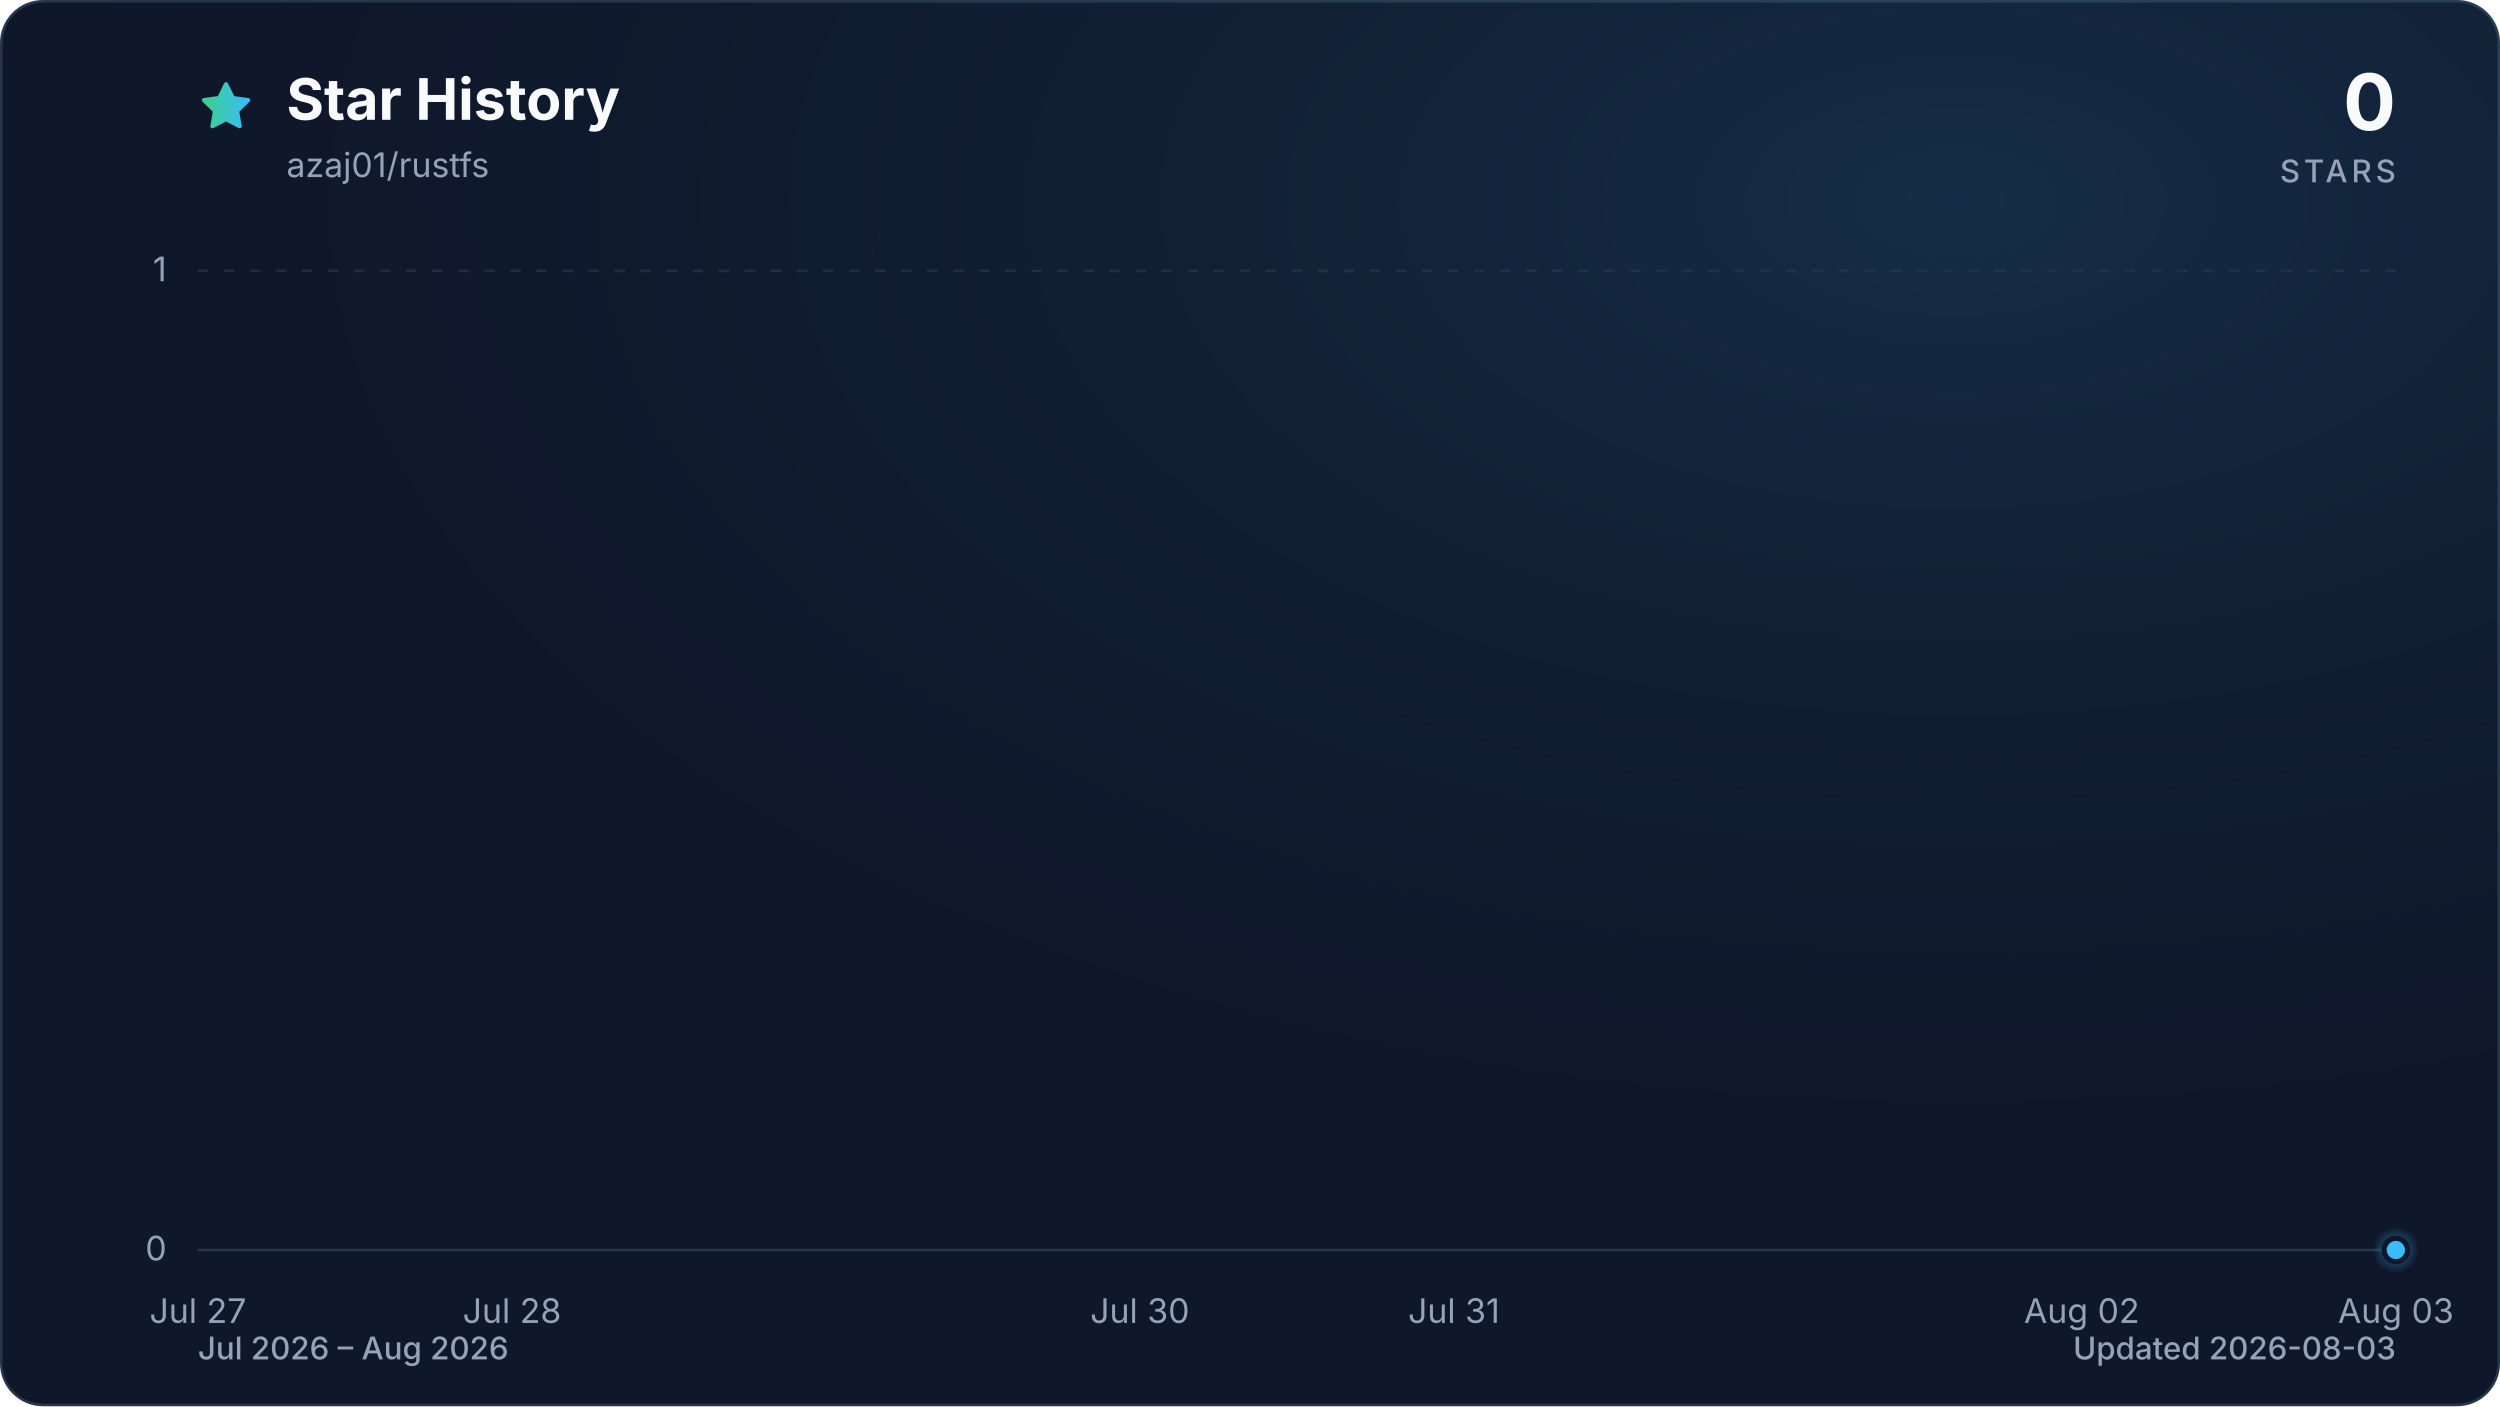
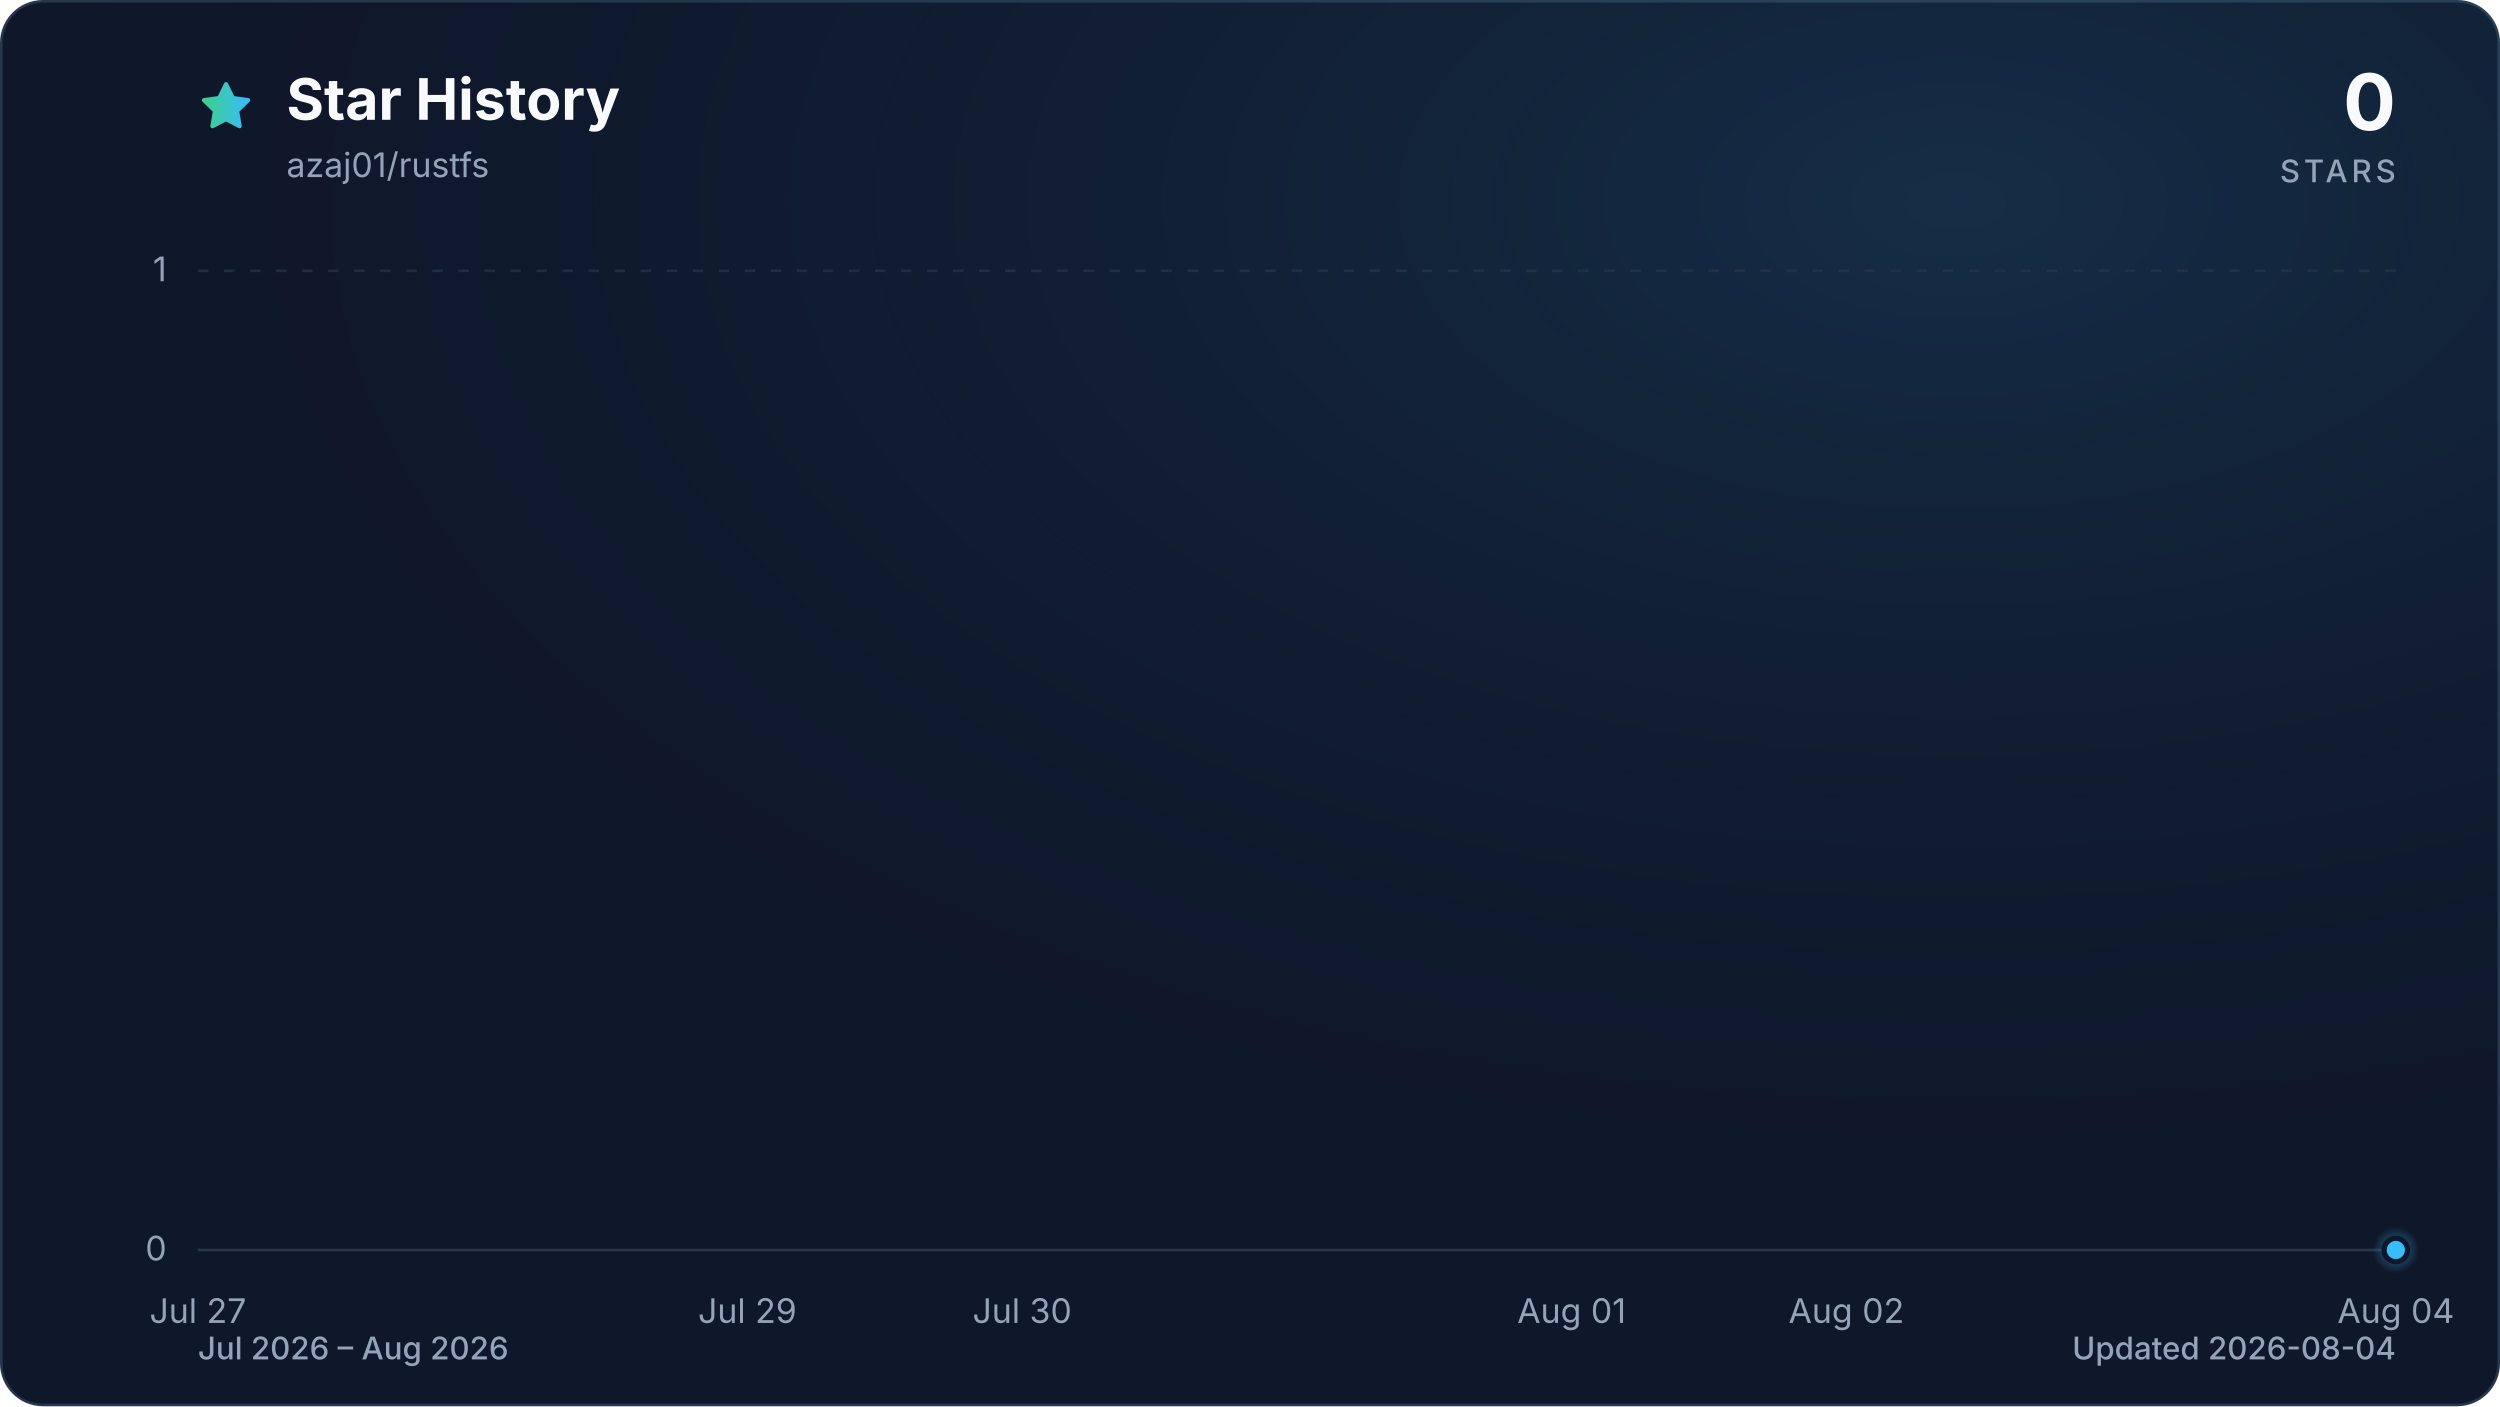
<svg xmlns="http://www.w3.org/2000/svg" viewBox="0 0 960 540" role="img" aria-labelledby="title description" data-style="gradient" data-variant="glow" data-animated="true">
  <defs>
    <linearGradient id="trend" x1="0" y1="0" x2="1" y2="0">
      <stop offset="0%" stop-color="#3ecf8e" />
      <stop offset="100%" stop-color="#38bdf8" />
    </linearGradient>
    <linearGradient id="area" x1="0" y1="0" x2="0" y2="1">
      <stop offset="0%" stop-color="#3ecf8e" stop-opacity="0.30" />
      <stop offset="55%" stop-color="#38bdf8" stop-opacity="0.10" />
      <stop offset="100%" stop-color="#38bdf8" stop-opacity="0.01" />
    </linearGradient>
    <radialGradient id="marker-halo" cx="50%" cy="50%" r="50%">
      <stop offset="0%" stop-color="#38bdf8" stop-opacity="0.55" />
      <stop offset="100%" stop-color="#38bdf8" stop-opacity="0" />
    </radialGradient>
    <radialGradient id="surface-glow" cx="78%" cy="14%" r="80%">
      <stop offset="0%" stop-color="#38bdf8" stop-opacity="0.14" />
      <stop offset="100%" stop-color="#0f172a" stop-opacity="0" />
    </radialGradient>
    <filter id="trend-glow" x="-20%" y="-20%" width="140%" height="140%">
      <feGaussianBlur stdDeviation="7" />
    </filter>
  </defs>
  <style>
.trend-enter{transform-box:fill-box;transform-origin:center;animation:trend-enter 520ms cubic-bezier(0.16,1,0.3,1)}
.marker-enter{transform-box:fill-box;transform-origin:center;animation:marker-enter 320ms cubic-bezier(0.16,1,0.3,1) 200ms both}
.marker-pulse{transform-box:fill-box;transform-origin:center;animation:marker-pulse 2.6s ease-out infinite}
@keyframes trend-enter{from{opacity:.35;transform:translateY(10px)}to{opacity:1;transform:translateY(0)}}
@keyframes marker-enter{from{opacity:0;transform:scale(.4)}to{opacity:1;transform:scale(1)}}
@keyframes marker-pulse{0%{opacity:.5;transform:scale(.7)}70%,100%{opacity:0;transform:scale(2.1)}}
@media (prefers-reduced-motion:reduce){.trend-enter,.marker-enter,.marker-pulse{animation:none!important}}
@media (prefers-reduced-motion:reduce){.marker-pulse{opacity:0}}
</style>
  <rect x="0.5" y="0.5" width="959" height="539" fill="#0f172a" stroke="#27364a" stroke-width="1" rx="16" />
  <rect width="960" height="540" fill="url(#surface-glow)" rx="16" />
  <path d="M12 2.6l2.9 5.9 6.5.9-4.7 4.6 1.1 6.5-5.8-3-5.8 3 1.1-6.5-4.7-4.6 6.5-.9L12 2.6Z" transform="translate(76 30) scale(.9)" fill="url(#trend)" stroke="url(#trend)" stroke-width="1.8" stroke-linejoin="round" aria-hidden="true" />
  <text x="110" y="46" fill="#f8fafc" font-family="ui-sans-serif, system-ui, -apple-system, BlinkMacSystemFont, 'Segoe UI', sans-serif" font-size="22" font-weight="700">Star History</text>
  <text x="110" y="68" fill="#94a3b8" font-family="ui-sans-serif, system-ui, -apple-system, BlinkMacSystemFont, 'Segoe UI', sans-serif" font-size="13">azaj01/rustfs</text>
  <text x="920" y="50" fill="#f8fafc" font-family="ui-sans-serif, system-ui, -apple-system, BlinkMacSystemFont, 'Segoe UI', sans-serif" font-size="30" font-weight="700" text-anchor="end">0</text>
  <text x="920" y="70" fill="#94a3b8" font-family="ui-sans-serif, system-ui, -apple-system, BlinkMacSystemFont, 'Segoe UI', sans-serif" font-size="12" font-weight="500" letter-spacing="1.5" text-anchor="end">STARS</text>
  <line x1="76" y1="480.0" x2="920" y2="480.0" stroke="#27364a" stroke-width="1" stroke-dasharray="0" opacity="1" />
  <text x="64" y="484.0" fill="#94a3b8" font-family="ui-sans-serif, system-ui, -apple-system, BlinkMacSystemFont, 'Segoe UI', sans-serif" font-size="13" text-anchor="end">0</text>
  <line x1="76" y1="104.0" x2="920" y2="104.0" stroke="#27364a" stroke-width="1" stroke-dasharray="4 6" opacity="0.7" />
  <text x="64" y="108.0" fill="#94a3b8" font-family="ui-sans-serif, system-ui, -apple-system, BlinkMacSystemFont, 'Segoe UI', sans-serif" font-size="13" text-anchor="end">1</text>
  <text x="76.0" y="508" fill="#94a3b8" font-family="ui-sans-serif, system-ui, -apple-system, BlinkMacSystemFont, 'Segoe UI', sans-serif" font-size="13" text-anchor="middle">Jul 27</text>
-   <text x="196.6" y="508" fill="#94a3b8" font-family="ui-sans-serif, system-ui, -apple-system, BlinkMacSystemFont, 'Segoe UI', sans-serif" font-size="13" text-anchor="middle">Jul 28</text>
-   <text x="437.7" y="508" fill="#94a3b8" font-family="ui-sans-serif, system-ui, -apple-system, BlinkMacSystemFont, 'Segoe UI', sans-serif" font-size="13" text-anchor="middle">Jul 30</text>
-   <text x="558.3" y="508" fill="#94a3b8" font-family="ui-sans-serif, system-ui, -apple-system, BlinkMacSystemFont, 'Segoe UI', sans-serif" font-size="13" text-anchor="middle">Jul 31</text>
-   <text x="799.4" y="508" fill="#94a3b8" font-family="ui-sans-serif, system-ui, -apple-system, BlinkMacSystemFont, 'Segoe UI', sans-serif" font-size="13" text-anchor="middle">Aug 02</text>
-   <text x="920.0" y="508" fill="#94a3b8" font-family="ui-sans-serif, system-ui, -apple-system, BlinkMacSystemFont, 'Segoe UI', sans-serif" font-size="13" text-anchor="middle">Aug 03</text>
+   <text x="287.0" y="508" fill="#94a3b8" font-family="ui-sans-serif, system-ui, -apple-system, BlinkMacSystemFont, 'Segoe UI', sans-serif" font-size="13" text-anchor="middle">Jul 29</text>
+   <text x="392.5" y="508" fill="#94a3b8" font-family="ui-sans-serif, system-ui, -apple-system, BlinkMacSystemFont, 'Segoe UI', sans-serif" font-size="13" text-anchor="middle">Jul 30</text>
+   <text x="603.5" y="508" fill="#94a3b8" font-family="ui-sans-serif, system-ui, -apple-system, BlinkMacSystemFont, 'Segoe UI', sans-serif" font-size="13" text-anchor="middle">Aug 01</text>
+   <text x="709.0" y="508" fill="#94a3b8" font-family="ui-sans-serif, system-ui, -apple-system, BlinkMacSystemFont, 'Segoe UI', sans-serif" font-size="13" text-anchor="middle">Aug 02</text>
+   <text x="920.0" y="508" fill="#94a3b8" font-family="ui-sans-serif, system-ui, -apple-system, BlinkMacSystemFont, 'Segoe UI', sans-serif" font-size="13" text-anchor="middle">Aug 04</text>
  <g class="trend-enter">
-     <path d="M 76.0 480.0 C 116.2 480.0, 156.4 480.0, 196.6 480.0 C 236.8 480.0, 277.0 480.0, 317.1 480.0 C 357.3 480.0, 397.5 480.0, 437.7 480.0 C 477.9 480.0, 518.1 480.0, 558.3 480.0 C 598.5 480.0, 638.7 480.0, 678.9 480.0 C 719.0 480.0, 759.2 480.0, 799.4 480.0 C 839.6 480.0, 879.8 480.0, 920.0 480.0 L 920.0 480.0 L 76.0 480.0 Z" fill="url(#area)" />
-     <path d="M 76.0 480.0 C 116.2 480.0, 156.4 480.0, 196.6 480.0 C 236.8 480.0, 277.0 480.0, 317.1 480.0 C 357.3 480.0, 397.5 480.0, 437.7 480.0 C 477.9 480.0, 518.1 480.0, 558.3 480.0 C 598.5 480.0, 638.7 480.0, 678.9 480.0 C 719.0 480.0, 759.2 480.0, 799.4 480.0 C 839.6 480.0, 879.8 480.0, 920.0 480.0" fill="none" stroke="url(#trend)" stroke-width="12" stroke-linecap="round" stroke-linejoin="round" opacity="0.16" filter="url(#trend-glow)" />
-     <path d="M 76.0 480.0 C 116.2 480.0, 156.4 480.0, 196.6 480.0 C 236.8 480.0, 277.0 480.0, 317.1 480.0 C 357.3 480.0, 397.5 480.0, 437.7 480.0 C 477.9 480.0, 518.1 480.0, 558.3 480.0 C 598.5 480.0, 638.7 480.0, 678.9 480.0 C 719.0 480.0, 759.2 480.0, 799.4 480.0 C 839.6 480.0, 879.8 480.0, 920.0 480.0" fill="none" stroke="url(#trend)" stroke-width="3" stroke-linecap="round" stroke-linejoin="round" />
+     <path d="M 76.0 480.0 C 111.2 480.0, 146.3 480.0, 181.5 480.0 C 216.7 480.0, 251.8 480.0, 287.0 480.0 C 322.2 480.0, 357.3 480.0, 392.5 480.0 C 427.7 480.0, 462.8 480.0, 498.0 480.0 C 533.2 480.0, 568.3 480.0, 603.5 480.0 C 638.7 480.0, 673.8 480.0, 709.0 480.0 C 744.2 480.0, 779.3 480.0, 814.5 480.0 C 849.7 480.0, 884.8 480.0, 920.0 480.0 L 920.0 480.0 L 76.0 480.0 Z" fill="url(#area)" />
+     <path d="M 76.0 480.0 C 111.2 480.0, 146.3 480.0, 181.5 480.0 C 216.7 480.0, 251.8 480.0, 287.0 480.0 C 322.2 480.0, 357.3 480.0, 392.5 480.0 C 427.7 480.0, 462.8 480.0, 498.0 480.0 C 533.2 480.0, 568.3 480.0, 603.5 480.0 C 638.7 480.0, 673.8 480.0, 709.0 480.0 C 744.2 480.0, 779.3 480.0, 814.5 480.0 C 849.7 480.0, 884.8 480.0, 920.0 480.0" fill="none" stroke="url(#trend)" stroke-width="12" stroke-linecap="round" stroke-linejoin="round" opacity="0.16" filter="url(#trend-glow)" />
+     <path d="M 76.0 480.0 C 111.2 480.0, 146.3 480.0, 181.5 480.0 C 216.7 480.0, 251.8 480.0, 287.0 480.0 C 322.2 480.0, 357.3 480.0, 392.5 480.0 C 427.7 480.0, 462.8 480.0, 498.0 480.0 C 533.2 480.0, 568.3 480.0, 603.5 480.0 C 638.7 480.0, 673.8 480.0, 709.0 480.0 C 744.2 480.0, 779.3 480.0, 814.5 480.0 C 849.7 480.0, 884.8 480.0, 920.0 480.0" fill="none" stroke="url(#trend)" stroke-width="3" stroke-linecap="round" stroke-linejoin="round" />
  </g>
  <g class="marker-enter">
    <circle class="marker-pulse" cx="920.0" cy="480.0" r="9" fill="url(#marker-halo)" />
    <circle cx="920.0" cy="480.0" r="4.5" fill="#38bdf8" stroke="#0f172a" stroke-width="2" />
  </g>
  <text x="76" y="522" fill="#94a3b8" font-family="ui-sans-serif, system-ui, -apple-system, BlinkMacSystemFont, 'Segoe UI', sans-serif" font-size="12" font-weight="500">Jul 2026 – Aug 2026</text>
-   <text x="920" y="522" fill="#94a3b8" font-family="ui-sans-serif, system-ui, -apple-system, BlinkMacSystemFont, 'Segoe UI', sans-serif" font-size="12" font-weight="500" text-anchor="end">Updated 2026-08-03</text>
+   <text x="920" y="522" fill="#94a3b8" font-family="ui-sans-serif, system-ui, -apple-system, BlinkMacSystemFont, 'Segoe UI', sans-serif" font-size="12" font-weight="500" text-anchor="end">Updated 2026-08-04</text>
</svg>
